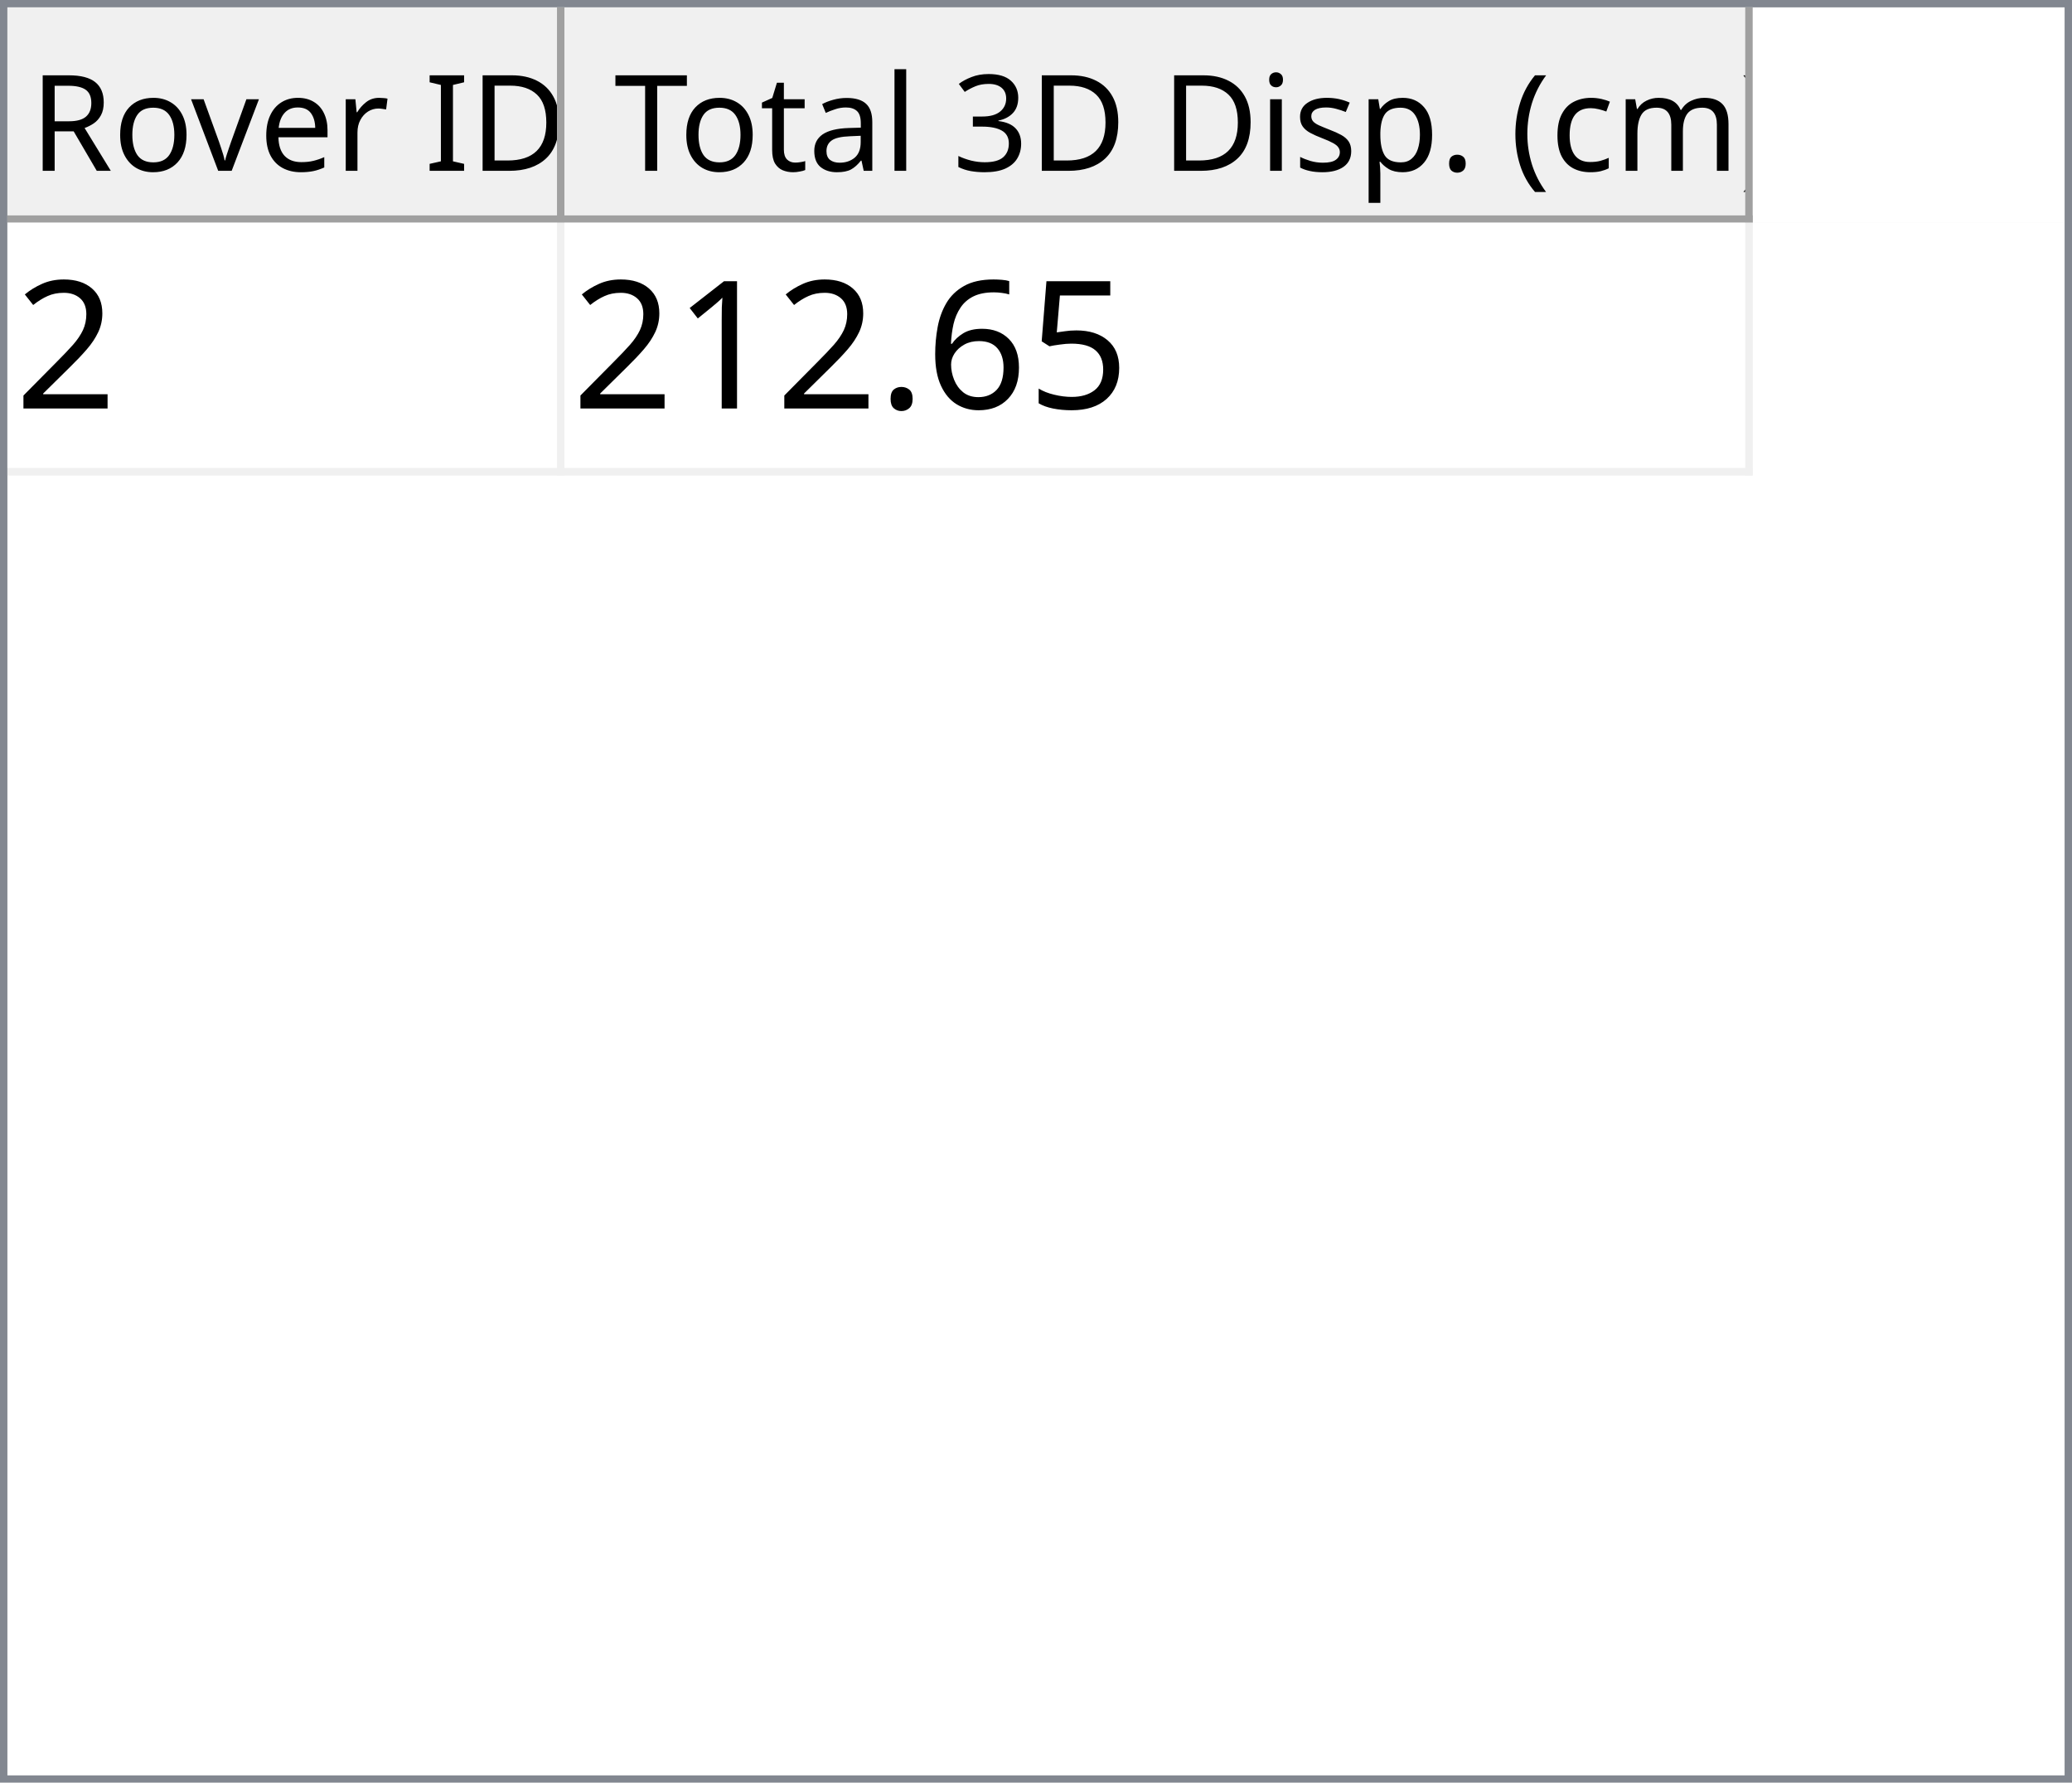
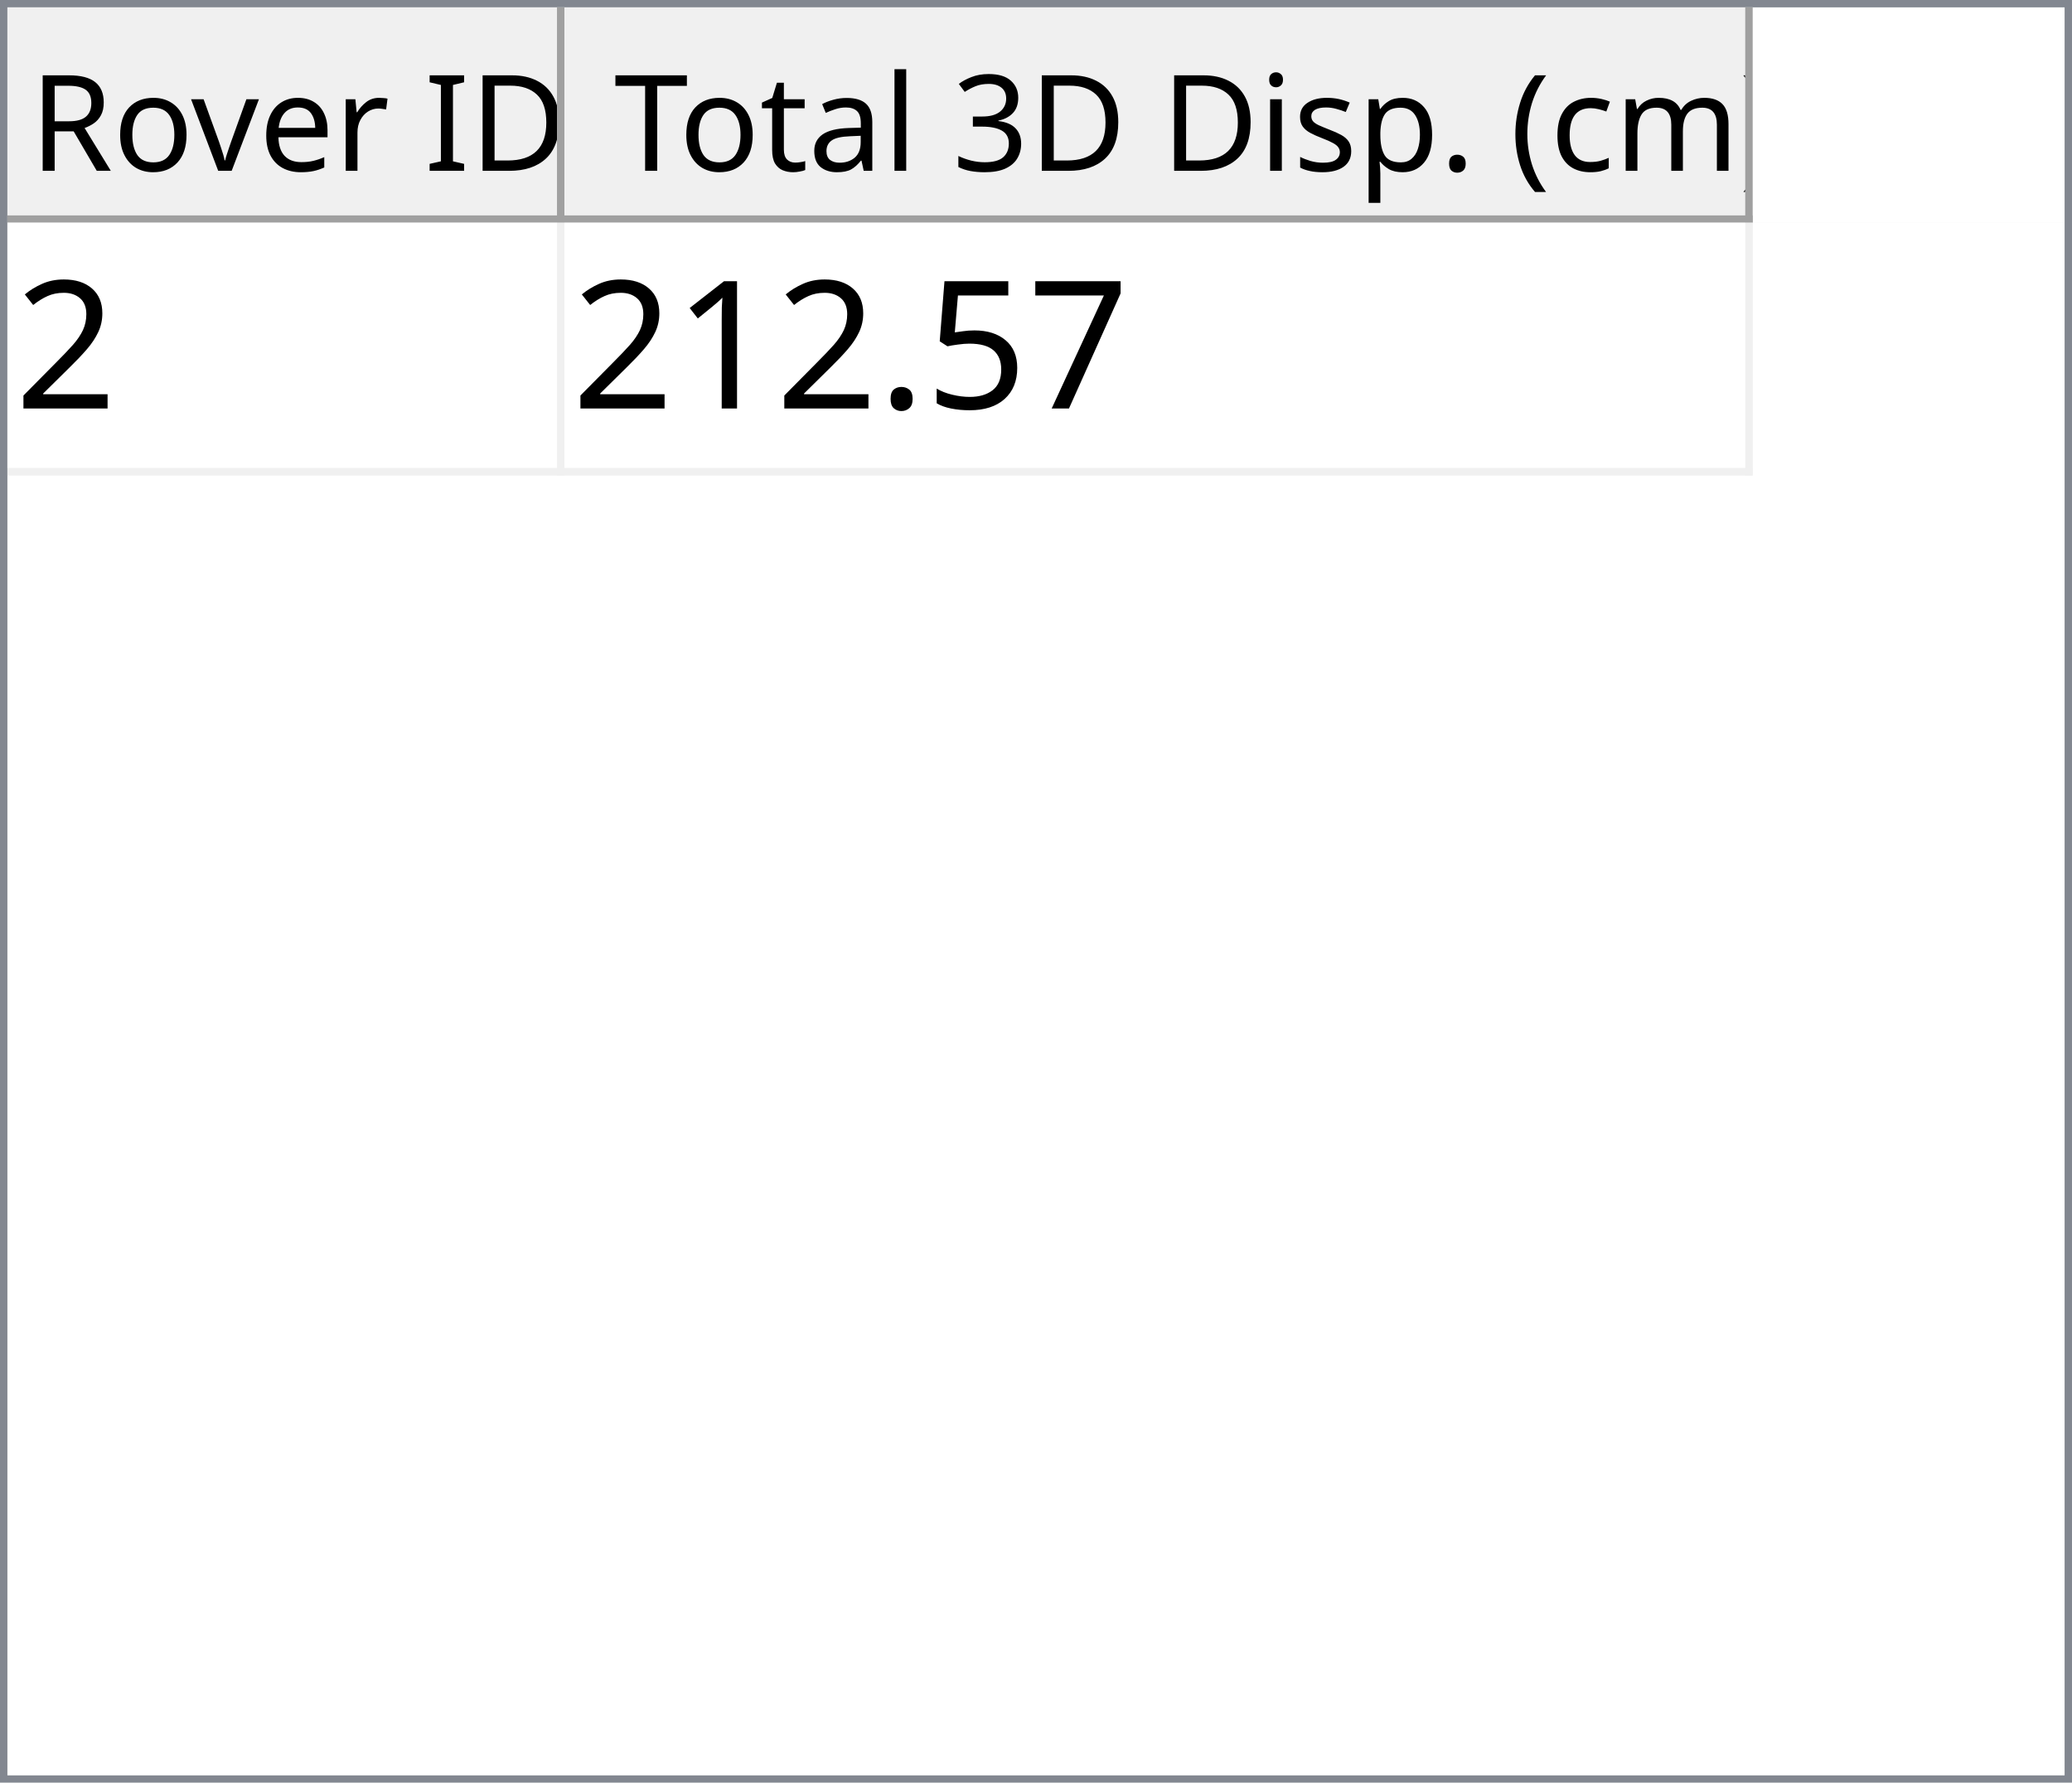
<svg xmlns="http://www.w3.org/2000/svg" style="fill-opacity:1; color-rendering:auto; color-interpolation:auto; text-rendering:auto; stroke:black; stroke-linecap:square; stroke-miterlimit:10; shape-rendering:auto; stroke-opacity:1; fill:black; stroke-dasharray:none; font-weight:normal; stroke-width:1; font-family:'Dialog'; font-style:normal; stroke-linejoin:miter; font-size:12px; stroke-dashoffset:0; image-rendering:auto;" width="279" height="240">
  <defs id="genericDefs" />
  <g>
    <defs id="defs1">
      <clipPath clipPathUnits="userSpaceOnUse" id="clipPath1">
        <path d="M0 0 L279 0 L279 240 L0 240 L0 0 Z" />
      </clipPath>
      <clipPath clipPathUnits="userSpaceOnUse" id="clipPath2">
        <path d="M0 0 L0 240 L279 240 L279 0 Z" />
      </clipPath>
      <clipPath clipPathUnits="userSpaceOnUse" id="clipPath3">
        <path d="M0 0 L0 29 L277 29 L277 0 Z" />
      </clipPath>
      <clipPath clipPathUnits="userSpaceOnUse" id="clipPath4">
        <path d="M0 0 L0 29 L75 29 L75 0 Z" />
      </clipPath>
      <clipPath clipPathUnits="userSpaceOnUse" id="clipPath5">
        <path d="M1 1 L1 28 L74 28 L74 1 Z" />
      </clipPath>
      <clipPath clipPathUnits="userSpaceOnUse" id="clipPath6">
        <path d="M0 0 L0 27 L73 27 L73 0 Z" />
      </clipPath>
      <clipPath clipPathUnits="userSpaceOnUse" id="clipPath7">
        <path d="M-0.5 -0.5 L-0.5 28.5 L74.5 28.5 L74.5 -0.5 Z" />
      </clipPath>
      <clipPath clipPathUnits="userSpaceOnUse" id="clipPath8">
        <path d="M0 0 L0 29 L160 29 L160 0 Z" />
      </clipPath>
      <clipPath clipPathUnits="userSpaceOnUse" id="clipPath9">
        <path d="M1 1 L1 28 L159 28 L159 1 Z" />
      </clipPath>
      <clipPath clipPathUnits="userSpaceOnUse" id="clipPath10">
        <path d="M0 0 L0 27 L158 27 L158 0 Z" />
      </clipPath>
      <clipPath clipPathUnits="userSpaceOnUse" id="clipPath11">
        <path d="M-0.5 -0.5 L-0.5 28.5 L159.5 28.5 L159.5 -0.5 Z" />
      </clipPath>
      <clipPath clipPathUnits="userSpaceOnUse" id="clipPath12">
        <path d="M0 0 L0 209 L277 209 L277 0 Z" />
      </clipPath>
      <clipPath clipPathUnits="userSpaceOnUse" id="clipPath13">
        <path d="M0 0 L0 34 L235 34 L235 0 Z" />
      </clipPath>
      <clipPath clipPathUnits="userSpaceOnUse" id="clipPath14">
        <path d="M-0.5 -0.5 L-0.5 33.5 L234.5 33.5 L234.5 -0.5 Z" />
      </clipPath>
      <clipPath clipPathUnits="userSpaceOnUse" id="clipPath15">
        <path d="M0 0 L0 33 L74 33 L74 0 Z" />
      </clipPath>
      <clipPath clipPathUnits="userSpaceOnUse" id="clipPath16">
        <path d="M0 0 L0 33 L159 33 L159 0 Z" />
      </clipPath>
      <font horiz-adv-x="64.551" id="font1">
        <font-face ascent="107.91" descent="25.098" units-per-em="100" style="font-style:normal; font-family:Segoe UI; font-weight:normal;" />
        <missing-glyph horiz-adv-x="64.551" d="M8.109 0 L8.109 68.266 L56.453 68.266 L56.453 0 L8.109 0 ZM15.328 7.234 L49.219 7.234 L49.219 61.031 L15.328 61.031 L15.328 7.234 Z" />
        <glyph unicode="D" horiz-adv-x="70.117" d="M9.188 0 L9.188 70.016 L28.516 70.016 Q65.531 70.016 65.531 35.891 Q65.531 19.672 55.25 9.836 Q44.969 0 27.734 0 L9.188 0 ZM17.391 62.594 L17.391 7.422 L27.828 7.422 Q41.609 7.422 49.273 14.797 Q56.938 22.172 56.938 35.688 Q56.938 62.594 28.328 62.594 L17.391 62.594 Z" />
        <glyph unicode="I" horiz-adv-x="26.611" d="M17.391 0 L9.188 0 L9.188 70.016 L17.391 70.016 L17.391 0 Z" />
        <glyph unicode=" " horiz-adv-x="27.393" d="" />
        <glyph unicode="r" horiz-adv-x="34.766" d="M34.188 41.891 Q32.078 43.5 28.125 43.5 Q23 43.5 19.555 38.672 Q16.109 33.844 16.109 25.484 L16.109 0 L8.109 0 L8.109 50 L16.109 50 L16.109 39.703 L16.312 39.703 Q18.016 44.969 21.531 47.922 Q25.047 50.875 29.391 50.875 Q32.516 50.875 34.188 50.203 L34.188 41.891 Z" />
        <glyph unicode="e" horiz-adv-x="52.295" d="M48.297 23 L12.984 23 Q13.188 14.656 17.484 10.109 Q21.781 5.562 29.297 5.562 Q37.75 5.562 44.828 11.141 L44.828 3.609 Q38.234 -1.172 27.391 -1.172 Q16.797 -1.172 10.742 5.641 Q4.688 12.453 4.688 24.812 Q4.688 36.469 11.305 43.82 Q17.922 51.172 27.734 51.172 Q37.547 51.172 42.922 44.828 Q48.297 38.484 48.297 27.203 L48.297 23 ZM40.094 29.781 Q40.047 36.719 36.75 40.578 Q33.453 44.438 27.594 44.438 Q21.922 44.438 17.969 40.383 Q14.016 36.328 13.094 29.781 L40.094 29.781 Z" />
        <glyph unicode="v" horiz-adv-x="47.9" d="M47.406 50 L27.484 0 L19.625 0 L0.688 50 L9.469 50 L22.172 13.672 Q23.578 9.672 23.922 6.688 L24.125 6.688 Q24.609 10.453 25.688 13.484 L38.969 50 L47.406 50 Z" />
        <glyph unicode="o" horiz-adv-x="58.594" d="M29 -1.172 Q17.922 -1.172 11.305 5.836 Q4.688 12.844 4.688 24.422 Q4.688 37.016 11.57 44.094 Q18.453 51.172 30.172 51.172 Q41.359 51.172 47.633 44.289 Q53.906 37.406 53.906 25.203 Q53.906 13.234 47.141 6.031 Q40.375 -1.172 29 -1.172 ZM29.594 44.438 Q21.875 44.438 17.383 39.188 Q12.891 33.938 12.891 24.703 Q12.891 15.828 17.43 10.695 Q21.969 5.562 29.594 5.562 Q37.359 5.562 41.531 10.594 Q45.703 15.625 45.703 24.906 Q45.703 34.281 41.531 39.359 Q37.359 44.438 29.594 44.438 Z" />
        <glyph unicode="R" horiz-adv-x="59.814" d="M59.375 0 L49.609 0 L37.891 19.625 Q36.281 22.359 34.766 24.289 Q33.25 26.219 31.664 27.438 Q30.078 28.656 28.25 29.219 Q26.422 29.781 24.125 29.781 L17.391 29.781 L17.391 0 L9.188 0 L9.188 70.016 L30.078 70.016 Q34.672 70.016 38.555 68.867 Q42.438 67.719 45.289 65.375 Q48.141 63.031 49.758 59.547 Q51.375 56.062 51.375 51.375 Q51.375 47.703 50.273 44.656 Q49.172 41.609 47.148 39.211 Q45.125 36.812 42.266 35.133 Q39.406 33.453 35.844 32.516 L35.844 32.328 Q37.594 31.547 38.891 30.547 Q40.188 29.547 41.359 28.18 Q42.531 26.812 43.68 25.078 Q44.828 23.344 46.234 21.047 L59.375 0 ZM17.391 62.594 L17.391 37.203 L28.516 37.203 Q31.594 37.203 34.203 38.133 Q36.812 39.062 38.719 40.797 Q40.625 42.531 41.703 45.047 Q42.781 47.562 42.781 50.688 Q42.781 56.297 39.141 59.445 Q35.5 62.594 28.609 62.594 L17.391 62.594 Z" />
        <glyph unicode=")" horiz-adv-x="30.176" d="M8.297 -15.922 L1.172 -15.922 Q16.406 2.344 16.406 26.812 Q16.406 51.469 1.078 70.016 L8.297 70.016 Q23.531 52.156 23.531 26.703 Q23.531 1.375 8.297 -15.922 Z" />
        <glyph unicode="m" horiz-adv-x="86.133" d="M79.109 0 L71.094 0 L71.094 28.719 Q71.094 37.016 68.531 40.727 Q65.969 44.438 59.906 44.438 Q54.781 44.438 51.195 39.75 Q47.609 35.062 47.609 28.516 L47.609 0 L39.594 0 L39.594 29.688 Q39.594 44.438 28.219 44.438 Q22.953 44.438 19.531 40.016 Q16.109 35.594 16.109 28.516 L16.109 0 L8.109 0 L8.109 50 L16.109 50 L16.109 42.094 L16.312 42.094 Q21.625 51.172 31.844 51.172 Q36.969 51.172 40.773 48.312 Q44.578 45.453 46 40.828 Q51.562 51.172 62.594 51.172 Q79.109 51.172 79.109 30.812 L79.109 0 Z" />
        <glyph unicode="c" horiz-adv-x="46.191" d="M42.188 2.297 Q36.422 -1.172 28.516 -1.172 Q17.828 -1.172 11.258 5.789 Q4.688 12.75 4.688 23.828 Q4.688 36.188 11.766 43.68 Q18.844 51.172 30.672 51.172 Q37.25 51.172 42.281 48.734 L42.281 40.531 Q36.719 44.438 30.375 44.438 Q22.703 44.438 17.797 38.945 Q12.891 33.453 12.891 24.516 Q12.891 15.719 17.508 10.641 Q22.125 5.562 29.891 5.562 Q36.422 5.562 42.188 9.906 L42.188 2.297 Z" />
        <glyph unicode="(" horiz-adv-x="30.176" d="M29.109 -15.922 L21.969 -15.922 Q6.844 1.375 6.844 26.703 Q6.844 52.156 21.969 70.016 L29.203 70.016 Q13.875 51.469 13.875 26.812 Q13.875 2.344 29.109 -15.922 Z" />
        <glyph unicode="." horiz-adv-x="21.68" d="M10.891 -1.078 Q8.641 -1.078 7.055 0.539 Q5.469 2.156 5.469 4.391 Q5.469 6.641 7.055 8.273 Q8.641 9.906 10.891 9.906 Q13.188 9.906 14.797 8.273 Q16.406 6.641 16.406 4.391 Q16.406 2.156 14.797 0.539 Q13.188 -1.078 10.891 -1.078 Z" />
        <glyph unicode="p" horiz-adv-x="58.789" d="M16.312 7.234 L16.109 7.234 L16.109 -23 L8.109 -23 L8.109 50 L16.109 50 L16.109 41.219 L16.312 41.219 Q22.219 51.172 33.594 51.172 Q43.266 51.172 48.688 44.461 Q54.109 37.75 54.109 26.469 Q54.109 13.922 48 6.375 Q41.891 -1.172 31.297 -1.172 Q21.578 -1.172 16.312 7.234 ZM16.109 27.391 L16.109 20.406 Q16.109 14.203 20.141 9.883 Q24.172 5.562 30.375 5.562 Q37.641 5.562 41.773 11.133 Q45.906 16.703 45.906 26.609 Q45.906 34.969 42.047 39.703 Q38.188 44.438 31.594 44.438 Q24.609 44.438 20.359 39.578 Q16.109 34.719 16.109 27.391 Z" />
        <glyph unicode="s" horiz-adv-x="42.432" d="M5.078 1.812 L5.078 10.406 Q11.625 5.562 19.484 5.562 Q30.031 5.562 30.031 12.594 Q30.031 14.594 29.125 15.992 Q28.219 17.391 26.68 18.461 Q25.141 19.531 23.07 20.383 Q21 21.234 18.609 22.172 Q15.281 23.484 12.766 24.828 Q10.25 26.172 8.57 27.859 Q6.891 29.547 6.031 31.695 Q5.172 33.844 5.172 36.719 Q5.172 40.234 6.789 42.945 Q8.406 45.656 11.086 47.484 Q13.766 49.312 17.211 50.242 Q20.656 51.172 24.312 51.172 Q30.812 51.172 35.938 48.922 L35.938 40.828 Q30.422 44.438 23.25 44.438 Q21 44.438 19.195 43.922 Q17.391 43.406 16.094 42.477 Q14.797 41.547 14.086 40.258 Q13.375 38.969 13.375 37.406 Q13.375 35.453 14.086 34.133 Q14.797 32.812 16.164 31.789 Q17.531 30.766 19.484 29.938 Q21.438 29.109 23.922 28.125 Q27.25 26.859 29.883 25.516 Q32.516 24.172 34.375 22.484 Q36.234 20.797 37.234 18.602 Q38.234 16.406 38.234 13.375 Q38.234 9.672 36.602 6.938 Q34.969 4.203 32.234 2.398 Q29.5 0.594 25.93 -0.289 Q22.359 -1.172 18.453 -1.172 Q10.75 -1.172 5.078 1.812 Z" />
        <glyph unicode="i" horiz-adv-x="24.219" d="M12.203 62.703 Q10.062 62.703 8.547 64.164 Q7.031 65.625 7.031 67.875 Q7.031 70.125 8.547 71.609 Q10.062 73.094 12.203 73.094 Q14.406 73.094 15.945 71.609 Q17.484 70.125 17.484 67.875 Q17.484 65.719 15.945 64.211 Q14.406 62.703 12.203 62.703 ZM16.109 0 L8.109 0 L8.109 50 L16.109 50 L16.109 0 Z" />
        <glyph unicode="3" horiz-adv-x="53.906" d="M46.531 19.828 Q46.531 15.094 44.75 11.211 Q42.969 7.328 39.719 4.57 Q36.469 1.812 31.93 0.297 Q27.391 -1.219 21.922 -1.219 Q11.922 -1.219 6 2.594 L6 11.188 Q13.094 5.609 22.219 5.609 Q25.875 5.609 28.828 6.539 Q31.781 7.469 33.906 9.227 Q36.031 10.984 37.18 13.477 Q38.328 15.969 38.328 19.094 Q38.328 32.812 18.797 32.812 L12.984 32.812 L12.984 39.594 L18.5 39.594 Q35.797 39.594 35.797 52.484 Q35.797 64.406 22.609 64.406 Q15.188 64.406 8.688 59.422 L8.688 67.188 Q15.375 71.188 24.609 71.188 Q29 71.188 32.57 69.969 Q36.141 68.75 38.68 66.555 Q41.219 64.359 42.609 61.281 Q44 58.203 44 54.5 Q44 40.672 30.031 36.719 L30.031 36.531 Q33.594 36.141 36.625 34.797 Q39.656 33.453 41.852 31.305 Q44.047 29.156 45.289 26.25 Q46.531 23.344 46.531 19.828 Z" />
        <glyph unicode="l" horiz-adv-x="24.219" d="M16.109 0 L8.109 0 L8.109 74.031 L16.109 74.031 L16.109 0 Z" />
        <glyph unicode="a" horiz-adv-x="50.879" d="M43.891 0 L35.891 0 L35.891 7.812 L35.688 7.812 Q30.469 -1.172 20.312 -1.172 Q12.844 -1.172 8.617 2.781 Q4.391 6.734 4.391 13.281 Q4.391 27.297 20.906 29.594 L35.891 31.688 Q35.891 44.438 25.594 44.438 Q16.547 44.438 9.281 38.281 L9.281 46.484 Q16.656 51.172 26.266 51.172 Q43.891 51.172 43.891 32.516 L43.891 0 ZM35.891 25.297 L23.828 23.641 Q18.266 22.859 15.43 20.875 Q12.594 18.891 12.594 13.875 Q12.594 10.203 15.211 7.883 Q17.828 5.562 22.172 5.562 Q28.125 5.562 32.008 9.742 Q35.891 13.922 35.891 20.312 L35.891 25.297 Z" />
        <glyph unicode="t" horiz-adv-x="33.887" d="M31.297 0.484 Q28.469 -1.078 23.828 -1.078 Q10.688 -1.078 10.688 13.578 L10.688 43.172 L2.094 43.172 L2.094 50 L10.688 50 L10.688 62.203 L18.703 64.797 L18.703 50 L31.297 50 L31.297 43.172 L18.703 43.172 L18.703 14.984 Q18.703 9.969 20.414 7.82 Q22.125 5.672 26.078 5.672 Q29.109 5.672 31.297 7.328 L31.297 0.484 Z" />
        <glyph unicode="T" horiz-adv-x="52.393" d="M50.594 62.594 L30.375 62.594 L30.375 0 L22.172 0 L22.172 62.594 L2 62.594 L2 70.016 L50.594 70.016 L50.594 62.594 Z" />
      </font>
      <font horiz-adv-x="75.0" id="font2">
        <font-face ascent="100.537" descent="21.973" units-per-em="100" style="font-style:normal; font-family:sans-serif; font-weight:normal;" />
        <missing-glyph horiz-adv-x="75.0" d="M12.5 0 L12.5 62.5 L62.5 62.5 L62.5 0 L12.5 0 ZM14.062 1.562 L60.938 1.562 L60.938 60.938 L14.062 60.938 L14.062 1.562 Z" />
        <glyph unicode="2" horiz-adv-x="55.615" d="M50.344 8.453 L50.344 0 L3.031 0 Q2.938 3.172 4.047 6.109 Q5.859 10.938 9.836 15.625 Q13.812 20.312 21.344 26.469 Q33.016 36.031 37.117 41.625 Q41.219 47.219 41.219 52.203 Q41.219 57.422 37.477 61.008 Q33.734 64.594 27.734 64.594 Q21.391 64.594 17.578 60.789 Q13.766 56.984 13.719 50.25 L4.688 51.172 Q5.609 61.281 11.664 66.578 Q17.719 71.875 27.938 71.875 Q38.234 71.875 44.242 66.164 Q50.25 60.453 50.25 52 Q50.25 47.703 48.492 43.555 Q46.734 39.406 42.656 34.812 Q38.578 30.219 29.109 22.219 Q21.188 15.578 18.945 13.211 Q16.703 10.844 15.234 8.453 L50.344 8.453 Z" />
+         <glyph unicode="7" horiz-adv-x="55.615" d="M4.734 62.203 L4.734 70.656 L51.078 70.656 L51.078 63.812 Q44.234 56.547 37.523 44.484 Q30.812 32.422 27.156 19.672 Q24.516 10.688 23.781 0 L14.75 0 Q14.891 8.453 18.062 20.414 Q21.234 32.375 27.172 43.484 Q33.109 54.594 39.797 62.203 L4.734 62.203 Z" />
        <glyph unicode="5" horiz-adv-x="55.615" d="M4.156 18.75 L13.375 19.531 Q14.406 12.797 18.141 9.398 Q21.875 6 27.156 6 Q33.5 6 37.891 10.789 Q42.281 15.578 42.281 23.484 Q42.281 31 38.062 35.352 Q33.844 39.703 27 39.703 Q22.75 39.703 19.336 37.773 Q15.922 35.844 13.969 32.766 L5.719 33.844 L12.641 70.609 L48.25 70.609 L48.25 62.203 L19.672 62.203 L15.828 42.969 Q22.266 47.469 29.344 47.469 Q38.719 47.469 45.164 40.969 Q51.609 34.469 51.609 24.266 Q51.609 14.547 45.953 7.469 Q39.062 -1.219 27.156 -1.219 Q17.391 -1.219 11.211 4.25 Q5.031 9.719 4.156 18.75 Z" />
-         <glyph unicode="6" horiz-adv-x="55.615" d="M49.75 54.047 L41.016 53.375 Q39.844 58.547 37.703 60.891 Q34.125 64.656 28.906 64.656 Q24.703 64.656 21.531 62.312 Q17.391 59.281 14.992 53.469 Q12.594 47.656 12.5 36.922 Q15.672 41.75 20.266 44.094 Q24.859 46.438 29.891 46.438 Q38.672 46.438 44.852 39.969 Q51.031 33.5 51.031 23.25 Q51.031 16.5 48.125 10.719 Q45.219 4.938 40.141 1.859 Q35.062 -1.219 28.609 -1.219 Q17.625 -1.219 10.695 6.859 Q3.766 14.938 3.766 33.5 Q3.766 54.25 11.422 63.672 Q18.109 71.875 29.438 71.875 Q37.891 71.875 43.289 67.141 Q48.688 62.406 49.75 54.047 ZM13.875 23.188 Q13.875 18.656 15.797 14.508 Q17.719 10.359 21.188 8.18 Q24.656 6 28.469 6 Q34.031 6 38.039 10.492 Q42.047 14.984 42.047 22.703 Q42.047 30.125 38.086 34.398 Q34.125 38.672 28.125 38.672 Q22.172 38.672 18.023 34.398 Q13.875 30.125 13.875 23.188 Z" />
        <glyph unicode="." horiz-adv-x="27.783" d="M9.078 0 L9.078 10.016 L19.094 10.016 L19.094 0 L9.078 0 Z" />
        <glyph unicode="1" horiz-adv-x="55.615" d="M37.25 0 L28.469 0 L28.469 56 Q25.297 52.984 20.141 49.953 Q14.984 46.922 10.891 45.406 L10.891 53.906 Q18.266 57.375 23.781 62.305 Q29.297 67.234 31.594 71.875 L37.25 71.875 L37.25 0 Z" />
      </font>
    </defs>
    <g style="fill:white; stroke:white;">
      <rect x="0" y="0" width="279" style="clip-path:url(#clipPath1); stroke:none;" height="240" />
    </g>
    <g style="fill:white; text-rendering:optimizeSpeed; color-rendering:optimizeSpeed; image-rendering:optimizeSpeed; shape-rendering:crispEdges; stroke:white; color-interpolation:sRGB;">
      <rect x="0" width="279" height="240" y="0" style="stroke:none;" />
      <path style="stroke:none;" d="M0 240 L279 240 L279 0 L0 0 Z" />
    </g>
    <g style="fill:rgb(240,240,240); font-size:18px; font-family:'Segoe UI'; stroke:rgb(240,240,240);">
      <rect x="0" y="0" width="279" style="clip-path:url(#clipPath2); stroke:none;" height="240" />
    </g>
    <g style="fill:rgb(130,135,144); font-size:18px; font-family:'Segoe UI'; stroke:rgb(130,135,144);">
      <path d="M0 0 L279 0 L279 240 L0 240 L0 0 ZM1 1 L278 1 L278 239 L1 239 L1 1 Z" style="fill-rule:evenodd; clip-path:url(#clipPath2); stroke:none;" />
    </g>
    <g style="fill:white; font-size:18px; font-family:'Segoe UI'; stroke:white;" transform="translate(1,1)">
      <rect x="0" y="0" width="277" style="clip-path:url(#clipPath3); stroke:none;" height="29" />
    </g>
    <g style="fill:rgb(240,240,240); font-size:18px; font-family:'Segoe UI'; stroke:rgb(240,240,240);" transform="translate(1,1)">
      <rect x="0" y="0" width="75" style="clip-path:url(#clipPath4); stroke:none;" height="29" />
    </g>
    <g style="font-family:'Segoe UI'; font-size:18px;" transform="translate(2,2)">
      <text x="2" xml:space="preserve" y="21" style="clip-path:url(#clipPath6); stroke:none;">Rover ID</text>
    </g>
    <g transform="translate(1.5,1.5)" style="fill:rgb(160,160,160); font-size:18px; font-family:'Segoe UI'; stroke:rgb(160,160,160); stroke-linejoin:bevel;">
      <line x1="74" x2="74" y1="0" style="fill:none; clip-path:url(#clipPath7);" y2="28" />
    </g>
    <g transform="matrix(1,0,0,1,1,1) translate(0.5,0.5)" style="fill:rgb(160,160,160); font-size:18px; font-family:'Segoe UI'; stroke:rgb(160,160,160); stroke-linejoin:bevel;">
      <line x1="0" x2="74" y1="28" style="fill:none; clip-path:url(#clipPath7);" y2="28" />
    </g>
    <g style="fill:rgb(240,240,240); font-size:18px; font-family:'Segoe UI'; stroke:rgb(240,240,240);" transform="translate(76,1)">
      <rect x="0" y="0" width="160" style="clip-path:url(#clipPath8); stroke:none;" height="29" />
    </g>
    <g style="font-family:'Segoe UI'; font-size:18px;" transform="translate(77,2)">
      <text x="1" xml:space="preserve" y="21" style="clip-path:url(#clipPath10); stroke:none;"> Total 3D Disp. (cm)</text>
    </g>
    <g transform="translate(76.5,1.5)" style="fill:rgb(160,160,160); font-size:18px; font-family:'Segoe UI'; stroke:rgb(160,160,160); stroke-linejoin:bevel;">
      <line x1="159" x2="159" y1="0" style="fill:none; clip-path:url(#clipPath11);" y2="28" />
    </g>
    <g transform="matrix(1,0,0,1,76,1) translate(0.5,0.5)" style="fill:rgb(160,160,160); font-size:18px; font-family:'Segoe UI'; stroke:rgb(160,160,160); stroke-linejoin:bevel;">
      <line x1="0" x2="159" y1="28" style="fill:none; clip-path:url(#clipPath11);" y2="28" />
    </g>
    <g style="fill:white; font-size:18px; font-family:'Segoe UI'; stroke:white;" transform="translate(1,30)">
      <rect x="0" y="0" width="277" style="clip-path:url(#clipPath12); stroke:none;" height="209" />
    </g>
    <g style="fill:rgb(240,240,240); font-size:24px; font-family:sans-serif; stroke:rgb(240,240,240);" transform="translate(1,30)">
      <rect x="0" y="0" width="235" style="clip-path:url(#clipPath13); stroke:none;" height="34" />
      <line transform="translate(0.5,0.5)" x1="0" x2="234" y1="33" style="clip-path:url(#clipPath14); fill:none; stroke-linejoin:bevel;" y2="33" />
    </g>
    <g transform="matrix(1,0,0,1,1,30) translate(0.5,0.5)" style="fill:rgb(240,240,240); font-size:24px; font-family:sans-serif; stroke:rgb(240,240,240); stroke-linejoin:bevel;">
      <line x1="74" x2="74" y1="0" style="fill:none; clip-path:url(#clipPath14);" y2="33" />
    </g>
    <g transform="matrix(1,0,0,1,1,30) translate(0.5,0.5)" style="fill:rgb(240,240,240); font-size:24px; font-family:sans-serif; stroke:rgb(240,240,240); stroke-linejoin:bevel;">
      <line x1="234" x2="234" y1="0" style="fill:none; clip-path:url(#clipPath14);" y2="33" />
    </g>
    <g style="fill:white; font-size:24px; font-family:sans-serif; stroke:white;" transform="matrix(1,0,0,1,1,30)">
      <rect x="0" y="0" width="74" style="clip-path:url(#clipPath15); stroke:none;" height="33" />
      <text x="1" y="25" style="fill:black; clip-path:url(#clipPath15); stroke:none;" xml:space="preserve">2</text>
    </g>
    <g style="fill:white; font-size:24px; font-family:sans-serif; stroke:white;" transform="matrix(1,0,0,1,1,30) translate(75,0)">
      <rect x="0" y="0" width="159" style="clip-path:url(#clipPath16); stroke:none;" height="33" />
-       <text x="1" y="25" style="fill:black; clip-path:url(#clipPath16); stroke:none;" xml:space="preserve">212.65</text>
+       <text x="1" y="25" style="fill:black; clip-path:url(#clipPath16); stroke:none;" xml:space="preserve">212.57</text>
    </g>
  </g>
</svg>
